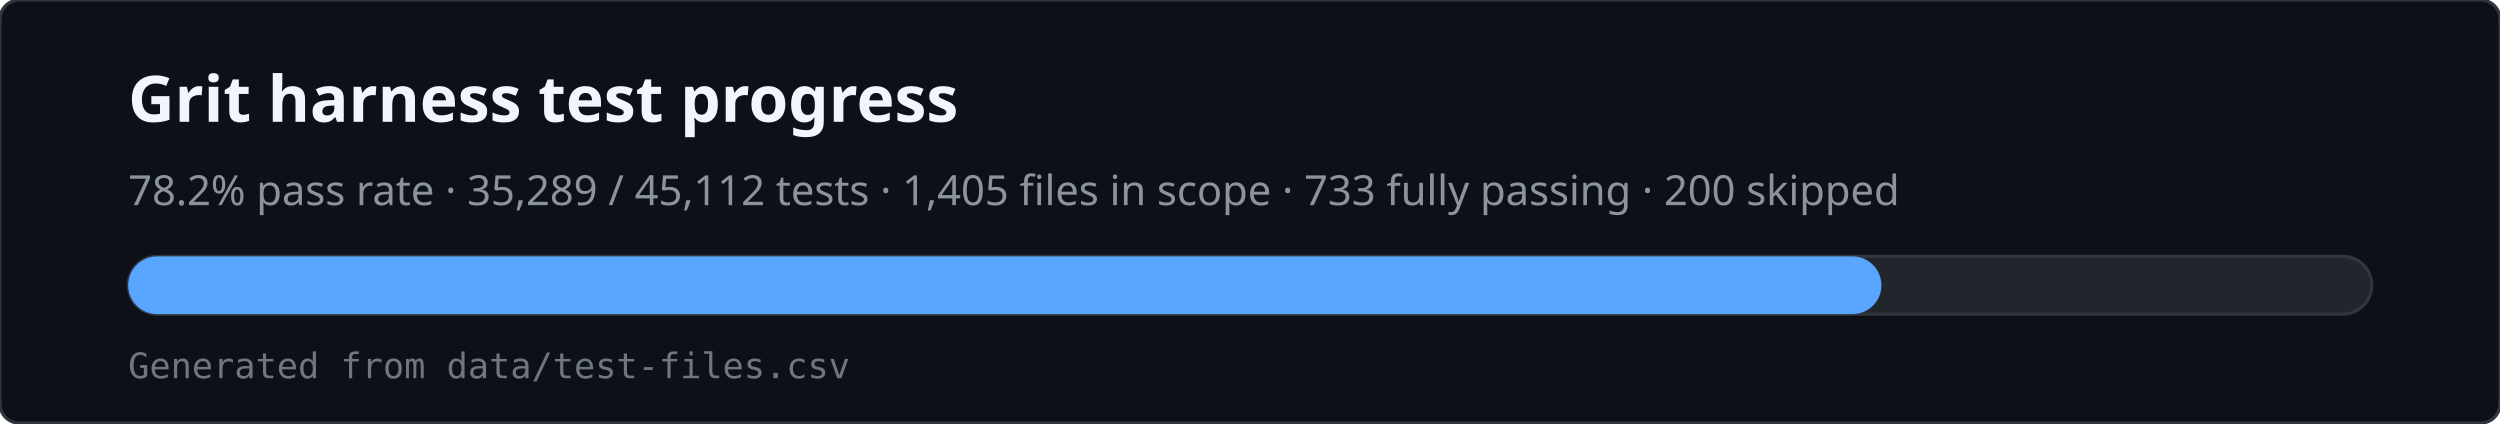
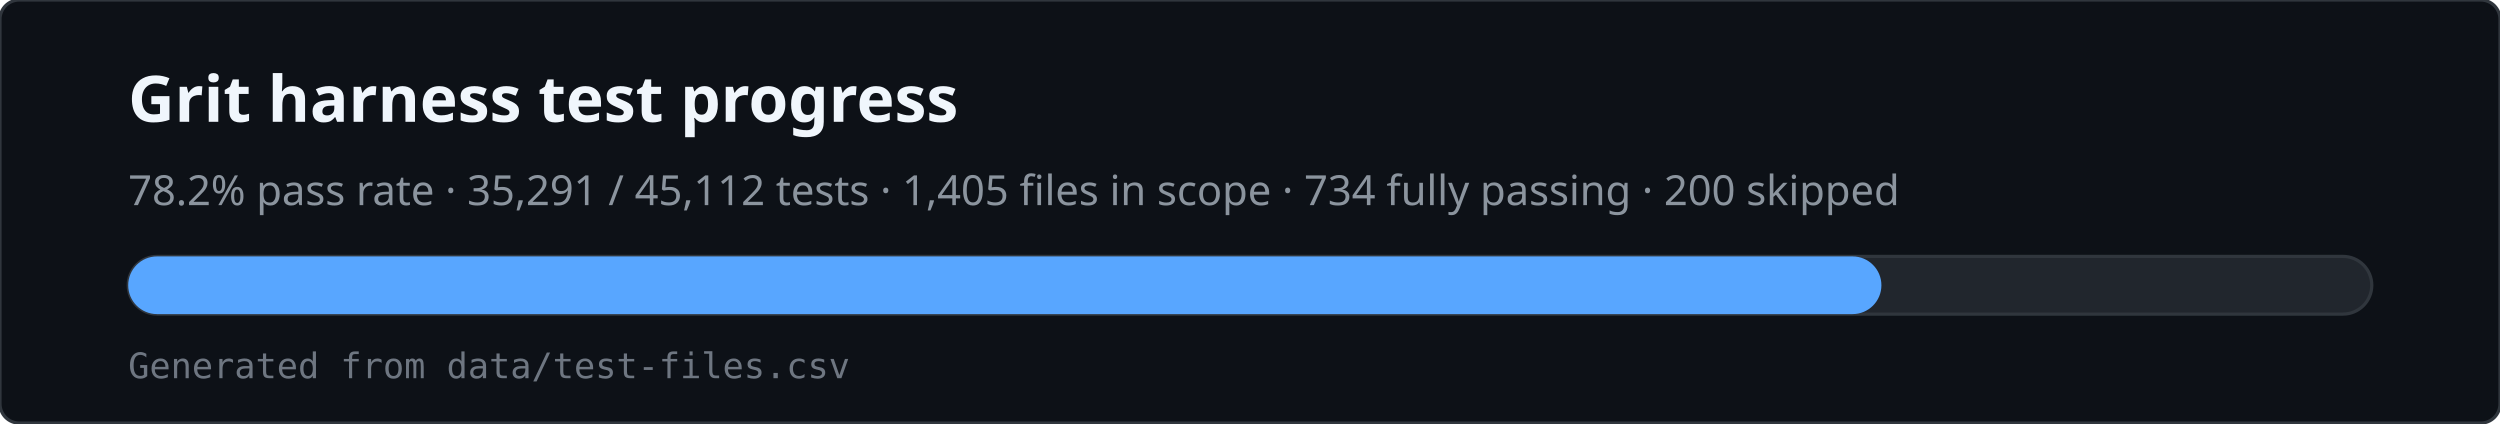
<svg xmlns="http://www.w3.org/2000/svg" viewBox="0 0 780 132" width="780" height="132" role="img" aria-labelledby="svg-title svg-desc">
  <rect x="0" y="0" width="780" height="132" rx="6" fill="#0d1117" stroke="#30363d" />
  <text x="40" y="38" fill="#f0f6fc" font-family="ui-sans-serif,system-ui,sans-serif" font-size="20" font-weight="600">Grit harness test progress</text>
-   <text x="40" y="64" fill="#8b949e" font-family="ui-sans-serif,system-ui,sans-serif" font-size="13">78.2% pass rate · 35,289 / 45,112 tests · 1,405 files in scope · 733 fully passing · 200 skipped</text>
+   <text x="40" y="64" fill="#8b949e" font-family="ui-sans-serif,system-ui,sans-serif" font-size="13">78.2% pass rate · 35,291 / 45,112 tests · 1,405 files in scope · 734 fully passing · 200 skipped</text>
  <rect x="40" y="80" width="700" height="18" rx="9" fill="#21262d" stroke="#30363d" />
  <rect x="40" y="80" width="547" height="18" rx="9" fill="#58a6ff" />
  <text x="40" y="118" fill="#6e7681" font-family="ui-monospace,monospace" font-size="11">Generated from data/test-files.csv</text>
</svg>
